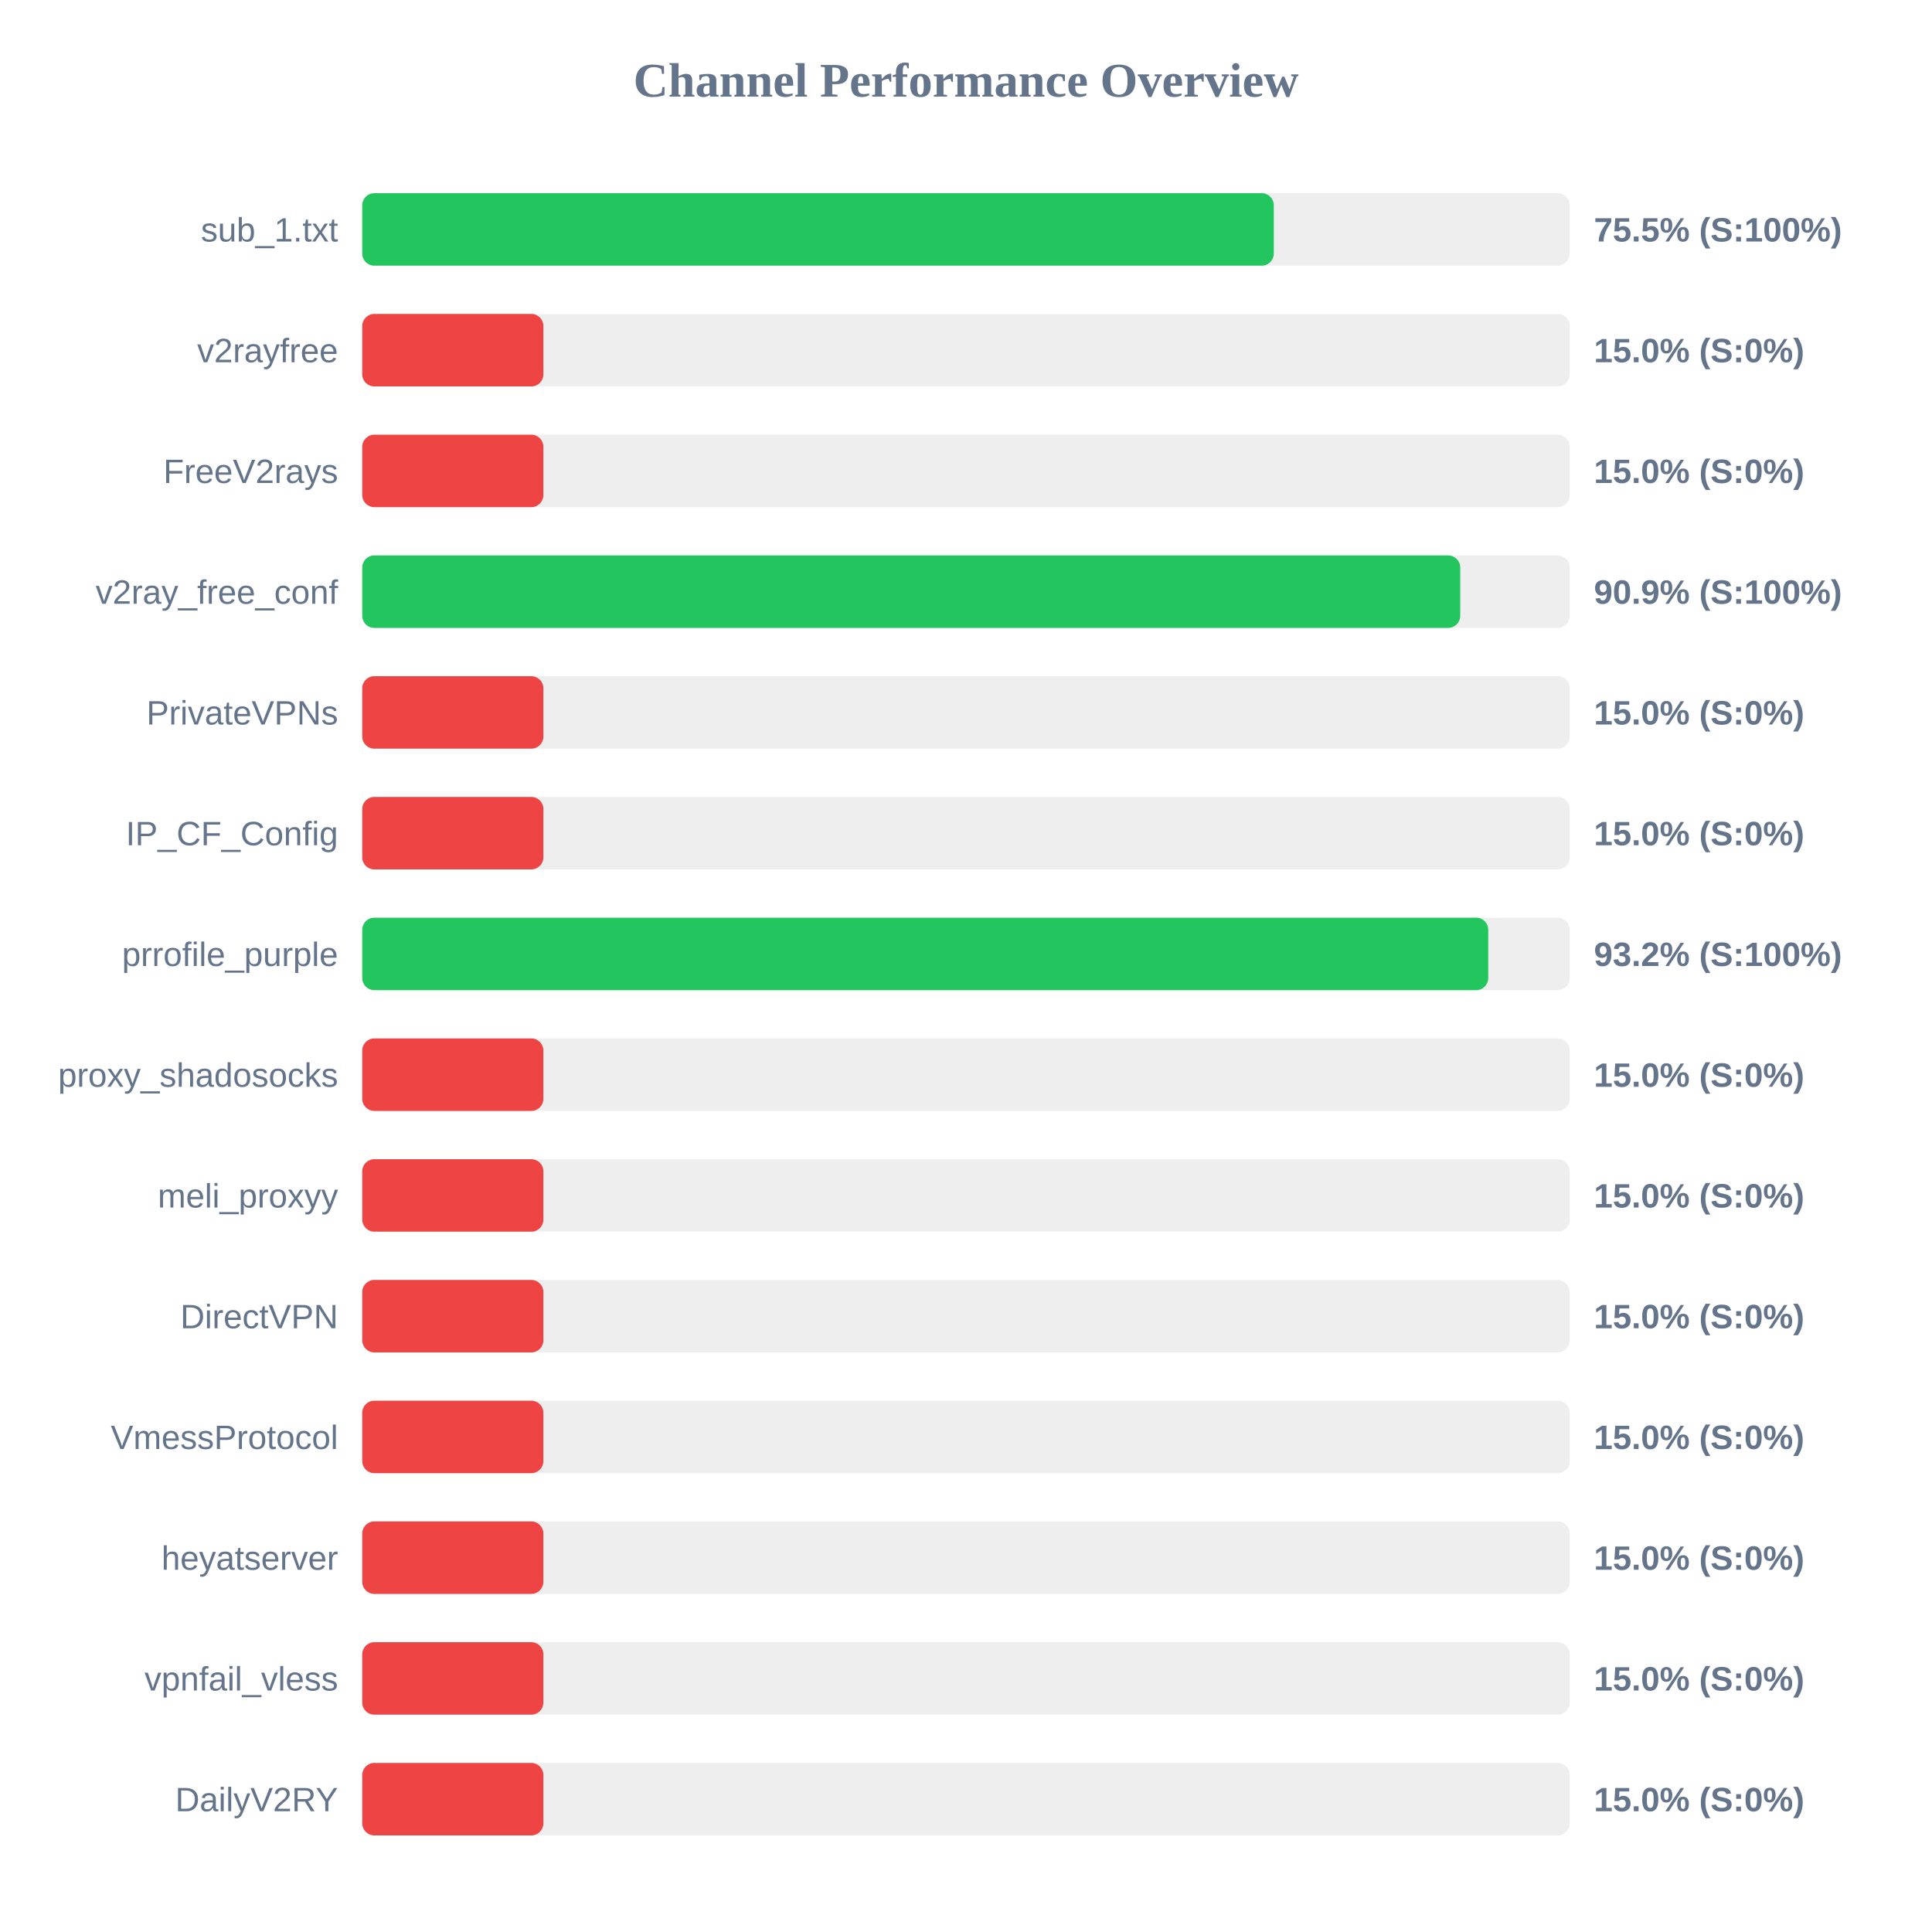
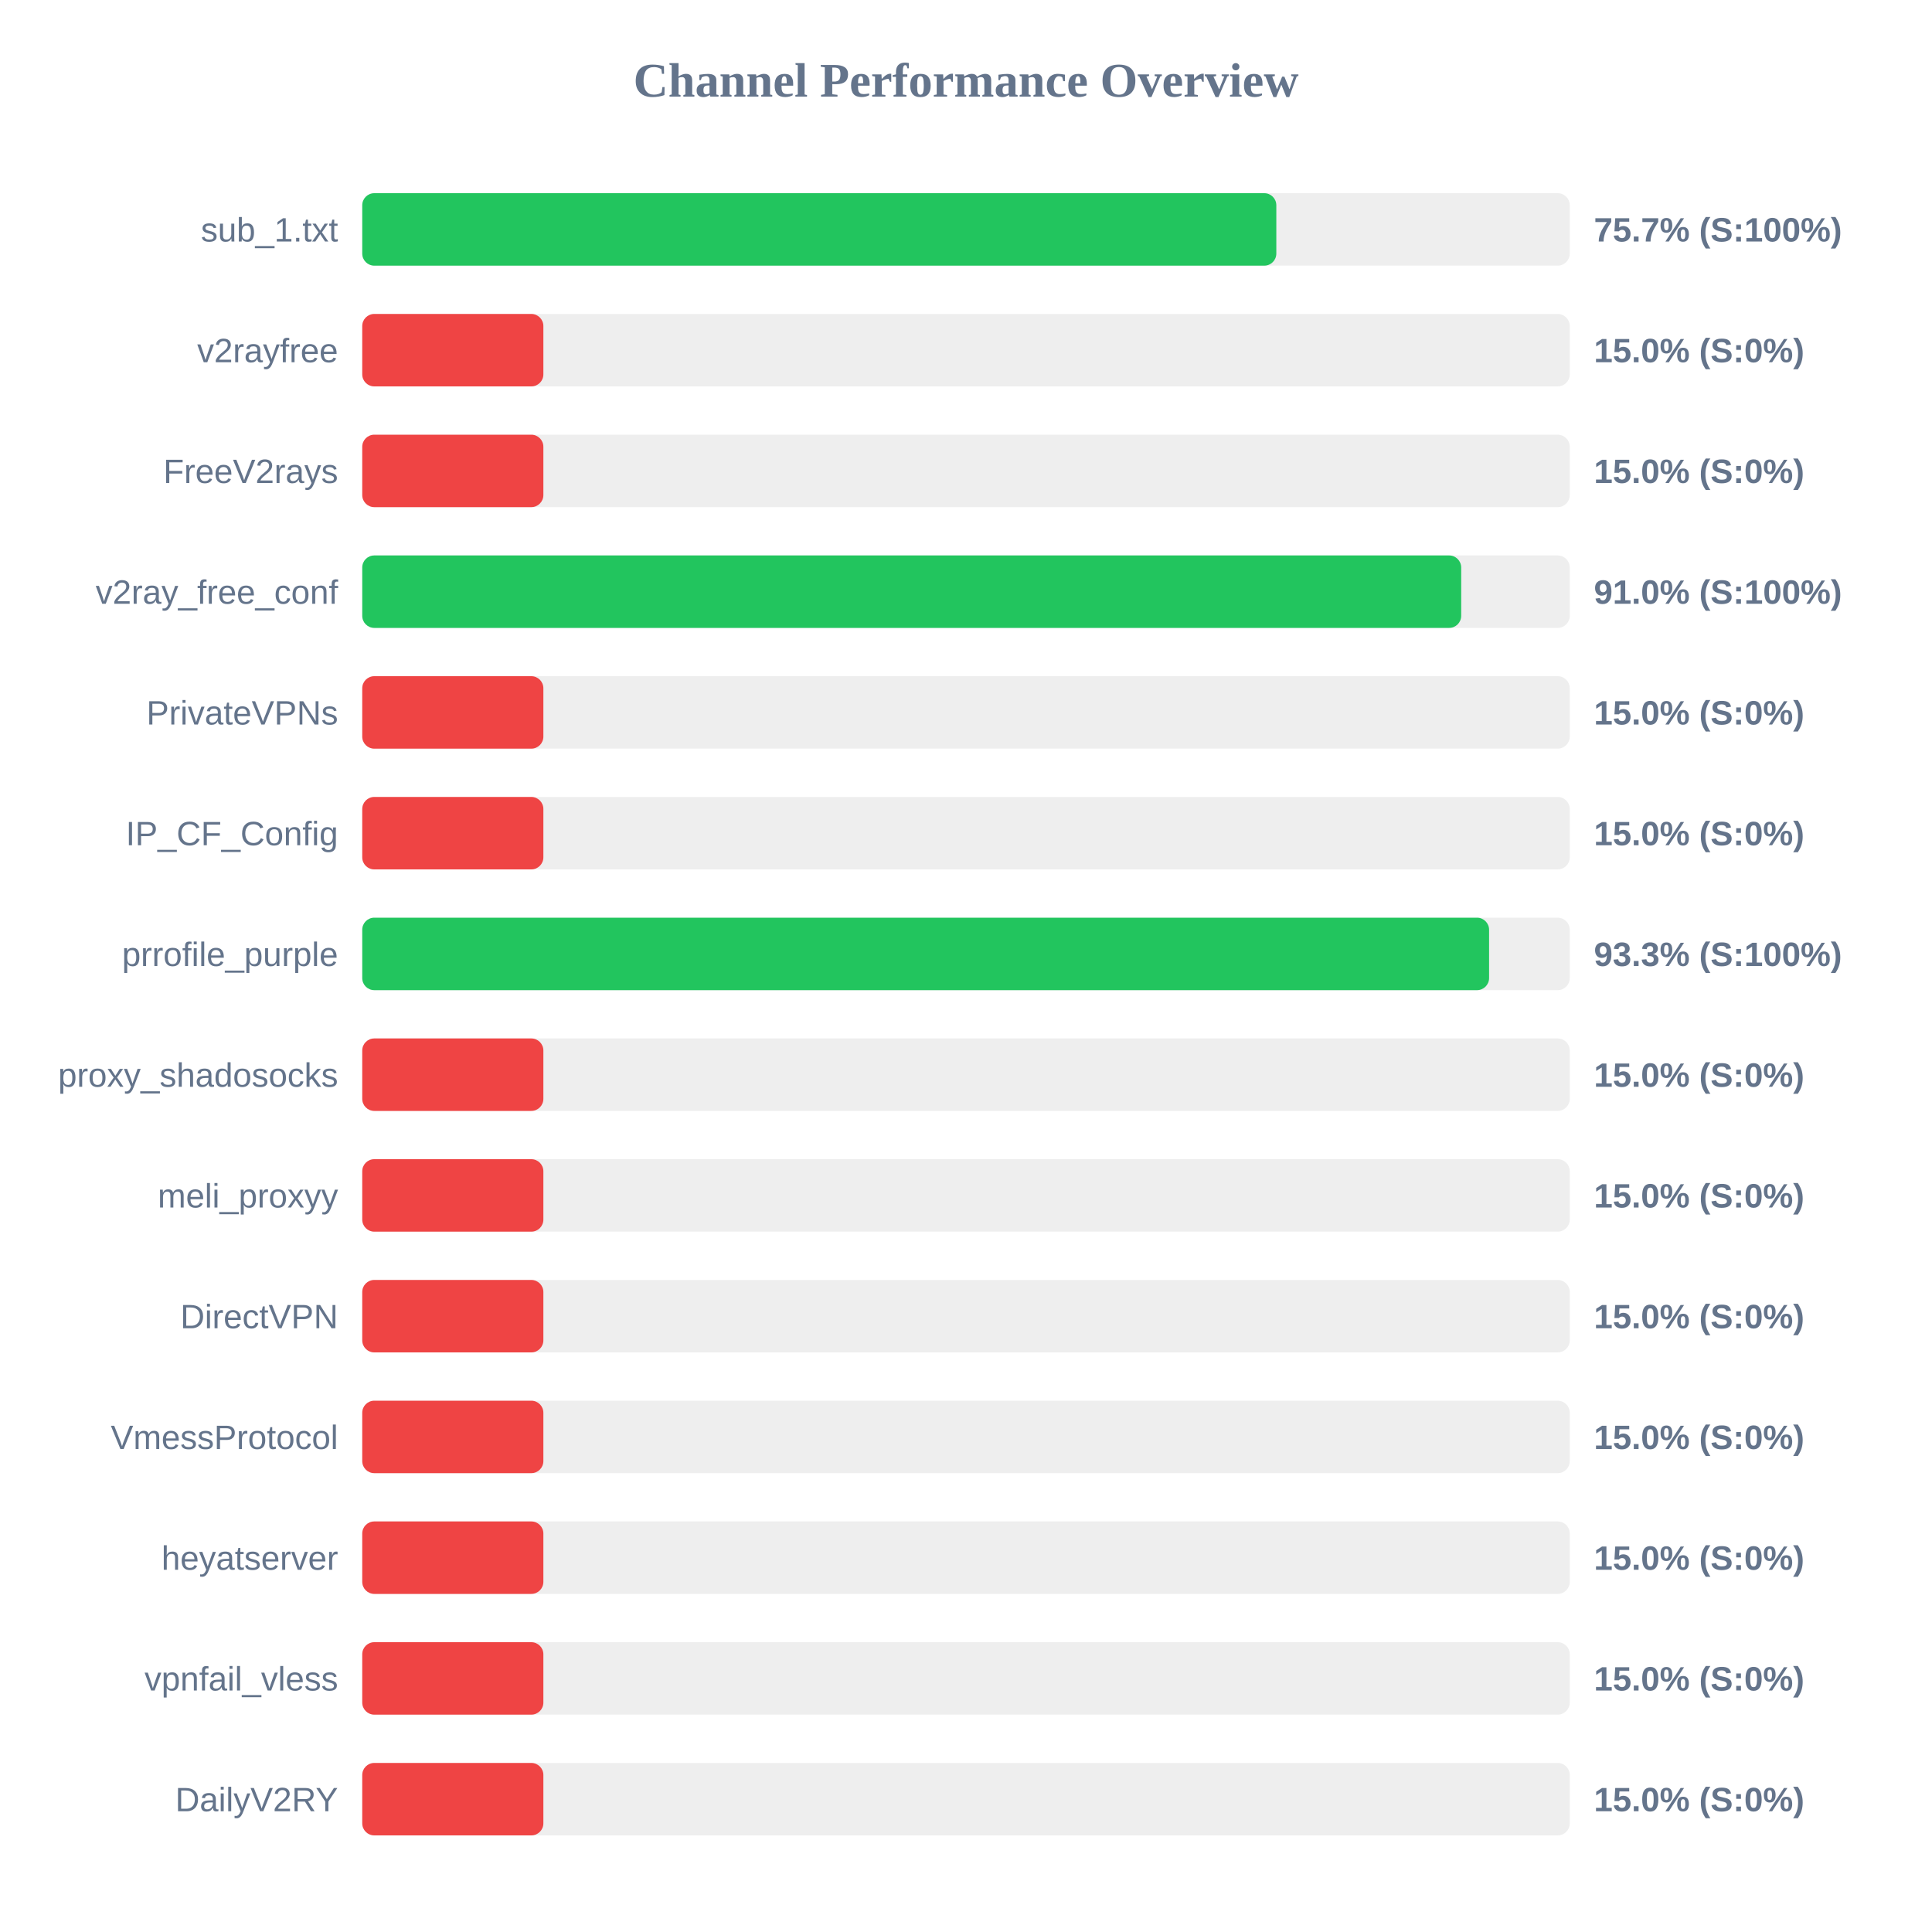
<svg xmlns="http://www.w3.org/2000/svg" width="800" height="800" version="1.1">
  <style>
        .row { font: 14px Arial; fill: #64748b; }
        .score { font: bold 14px Arial; fill: #64748b; }
    </style>
  <text x="400" y="40" text-anchor="middle" font-size="20px" font-weight="bold" fill="#64748b">Channel Performance Overview</text>
  <rect x="150" y="80" width="500" height="30" fill="#eee" rx="5" />
-   <rect x="150" y="80" width="377.45" height="30" fill="#22c55e" rx="5" />
+   <rect x="150" y="80" width="378.5" height="30" fill="#22c55e" rx="5" />
  <text x="140" y="100" text-anchor="end" class="row">sub_1.txt</text>
-   <text x="660" y="100" text-anchor="start" class="score">75.5% (S:100%)</text>
+   <text x="660" y="100" text-anchor="start" class="score">75.7% (S:100%)</text>
  <rect x="150" y="130" width="500" height="30" fill="#eee" rx="5" />
  <rect x="150" y="130" width="75.0" height="30" fill="#ef4444" rx="5" />
  <text x="140" y="150" text-anchor="end" class="row">v2rayfree</text>
  <text x="660" y="150" text-anchor="start" class="score">15.0% (S:0%)</text>
  <rect x="150" y="180" width="500" height="30" fill="#eee" rx="5" />
  <rect x="150" y="180" width="75.0" height="30" fill="#ef4444" rx="5" />
  <text x="140" y="200" text-anchor="end" class="row">FreeV2rays</text>
  <text x="660" y="200" text-anchor="start" class="score">15.0% (S:0%)</text>
  <rect x="150" y="230" width="500" height="30" fill="#eee" rx="5" />
-   <rect x="150" y="230" width="454.65" height="30" fill="#22c55e" rx="5" />
+   <rect x="150" y="230" width="455.05" height="30" fill="#22c55e" rx="5" />
  <text x="140" y="250" text-anchor="end" class="row">v2ray_free_conf</text>
-   <text x="660" y="250" text-anchor="start" class="score">90.9% (S:100%)</text>
+   <text x="660" y="250" text-anchor="start" class="score">91.0% (S:100%)</text>
  <rect x="150" y="280" width="500" height="30" fill="#eee" rx="5" />
  <rect x="150" y="280" width="75.0" height="30" fill="#ef4444" rx="5" />
  <text x="140" y="300" text-anchor="end" class="row">PrivateVPNs</text>
  <text x="660" y="300" text-anchor="start" class="score">15.0% (S:0%)</text>
  <rect x="150" y="330" width="500" height="30" fill="#eee" rx="5" />
  <rect x="150" y="330" width="75.0" height="30" fill="#ef4444" rx="5" />
  <text x="140" y="350" text-anchor="end" class="row">IP_CF_Config</text>
  <text x="660" y="350" text-anchor="start" class="score">15.0% (S:0%)</text>
  <rect x="150" y="380" width="500" height="30" fill="#eee" rx="5" />
-   <rect x="150" y="380" width="466.25" height="30" fill="#22c55e" rx="5" />
+   <rect x="150" y="380" width="466.6" height="30" fill="#22c55e" rx="5" />
  <text x="140" y="400" text-anchor="end" class="row">prrofile_purple</text>
-   <text x="660" y="400" text-anchor="start" class="score">93.2% (S:100%)</text>
+   <text x="660" y="400" text-anchor="start" class="score">93.3% (S:100%)</text>
  <rect x="150" y="430" width="500" height="30" fill="#eee" rx="5" />
  <rect x="150" y="430" width="75.0" height="30" fill="#ef4444" rx="5" />
  <text x="140" y="450" text-anchor="end" class="row">proxy_shadosocks</text>
  <text x="660" y="450" text-anchor="start" class="score">15.0% (S:0%)</text>
  <rect x="150" y="480" width="500" height="30" fill="#eee" rx="5" />
  <rect x="150" y="480" width="75.0" height="30" fill="#ef4444" rx="5" />
  <text x="140" y="500" text-anchor="end" class="row">meli_proxyy</text>
  <text x="660" y="500" text-anchor="start" class="score">15.0% (S:0%)</text>
  <rect x="150" y="530" width="500" height="30" fill="#eee" rx="5" />
  <rect x="150" y="530" width="75.0" height="30" fill="#ef4444" rx="5" />
  <text x="140" y="550" text-anchor="end" class="row">DirectVPN</text>
  <text x="660" y="550" text-anchor="start" class="score">15.0% (S:0%)</text>
  <rect x="150" y="580" width="500" height="30" fill="#eee" rx="5" />
  <rect x="150" y="580" width="75.0" height="30" fill="#ef4444" rx="5" />
  <text x="140" y="600" text-anchor="end" class="row">VmessProtocol</text>
  <text x="660" y="600" text-anchor="start" class="score">15.0% (S:0%)</text>
  <rect x="150" y="630" width="500" height="30" fill="#eee" rx="5" />
  <rect x="150" y="630" width="75.0" height="30" fill="#ef4444" rx="5" />
  <text x="140" y="650" text-anchor="end" class="row">heyatserver</text>
  <text x="660" y="650" text-anchor="start" class="score">15.0% (S:0%)</text>
  <rect x="150" y="680" width="500" height="30" fill="#eee" rx="5" />
  <rect x="150" y="680" width="75.0" height="30" fill="#ef4444" rx="5" />
  <text x="140" y="700" text-anchor="end" class="row">vpnfail_vless</text>
  <text x="660" y="700" text-anchor="start" class="score">15.0% (S:0%)</text>
  <rect x="150" y="730" width="500" height="30" fill="#eee" rx="5" />
  <rect x="150" y="730" width="75.0" height="30" fill="#ef4444" rx="5" />
  <text x="140" y="750" text-anchor="end" class="row">DailyV2RY</text>
  <text x="660" y="750" text-anchor="start" class="score">15.0% (S:0%)</text>
</svg>
